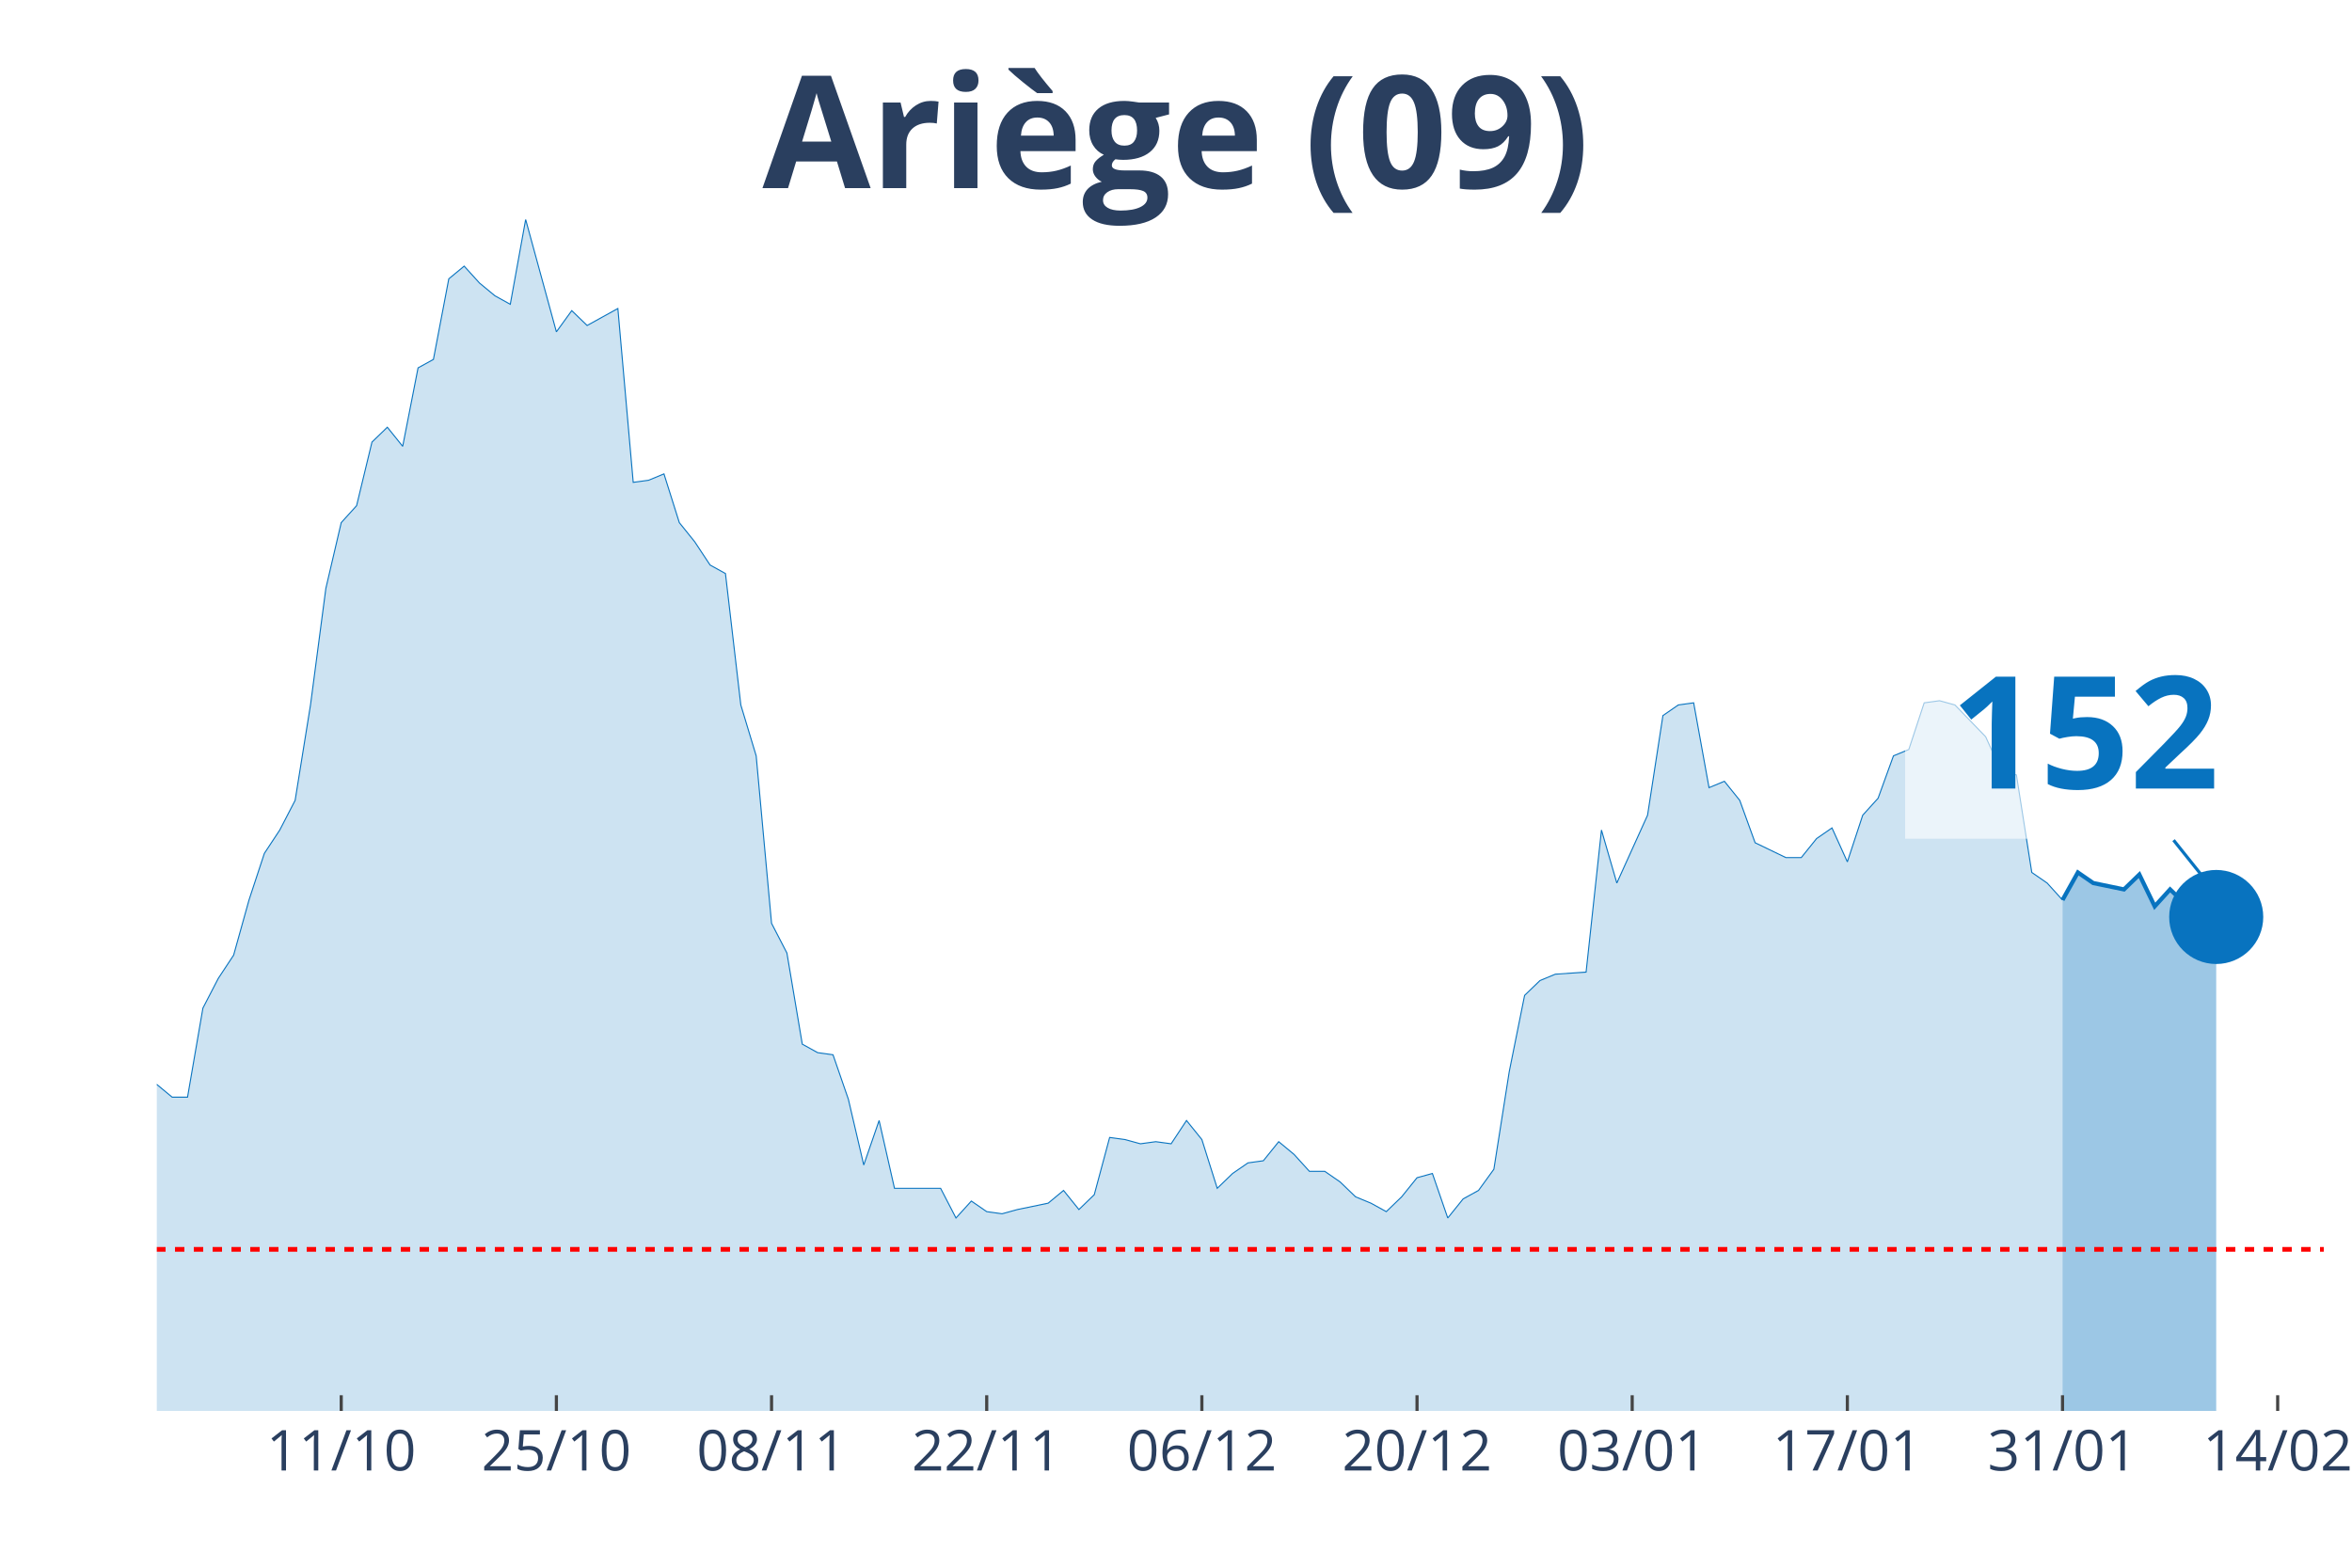
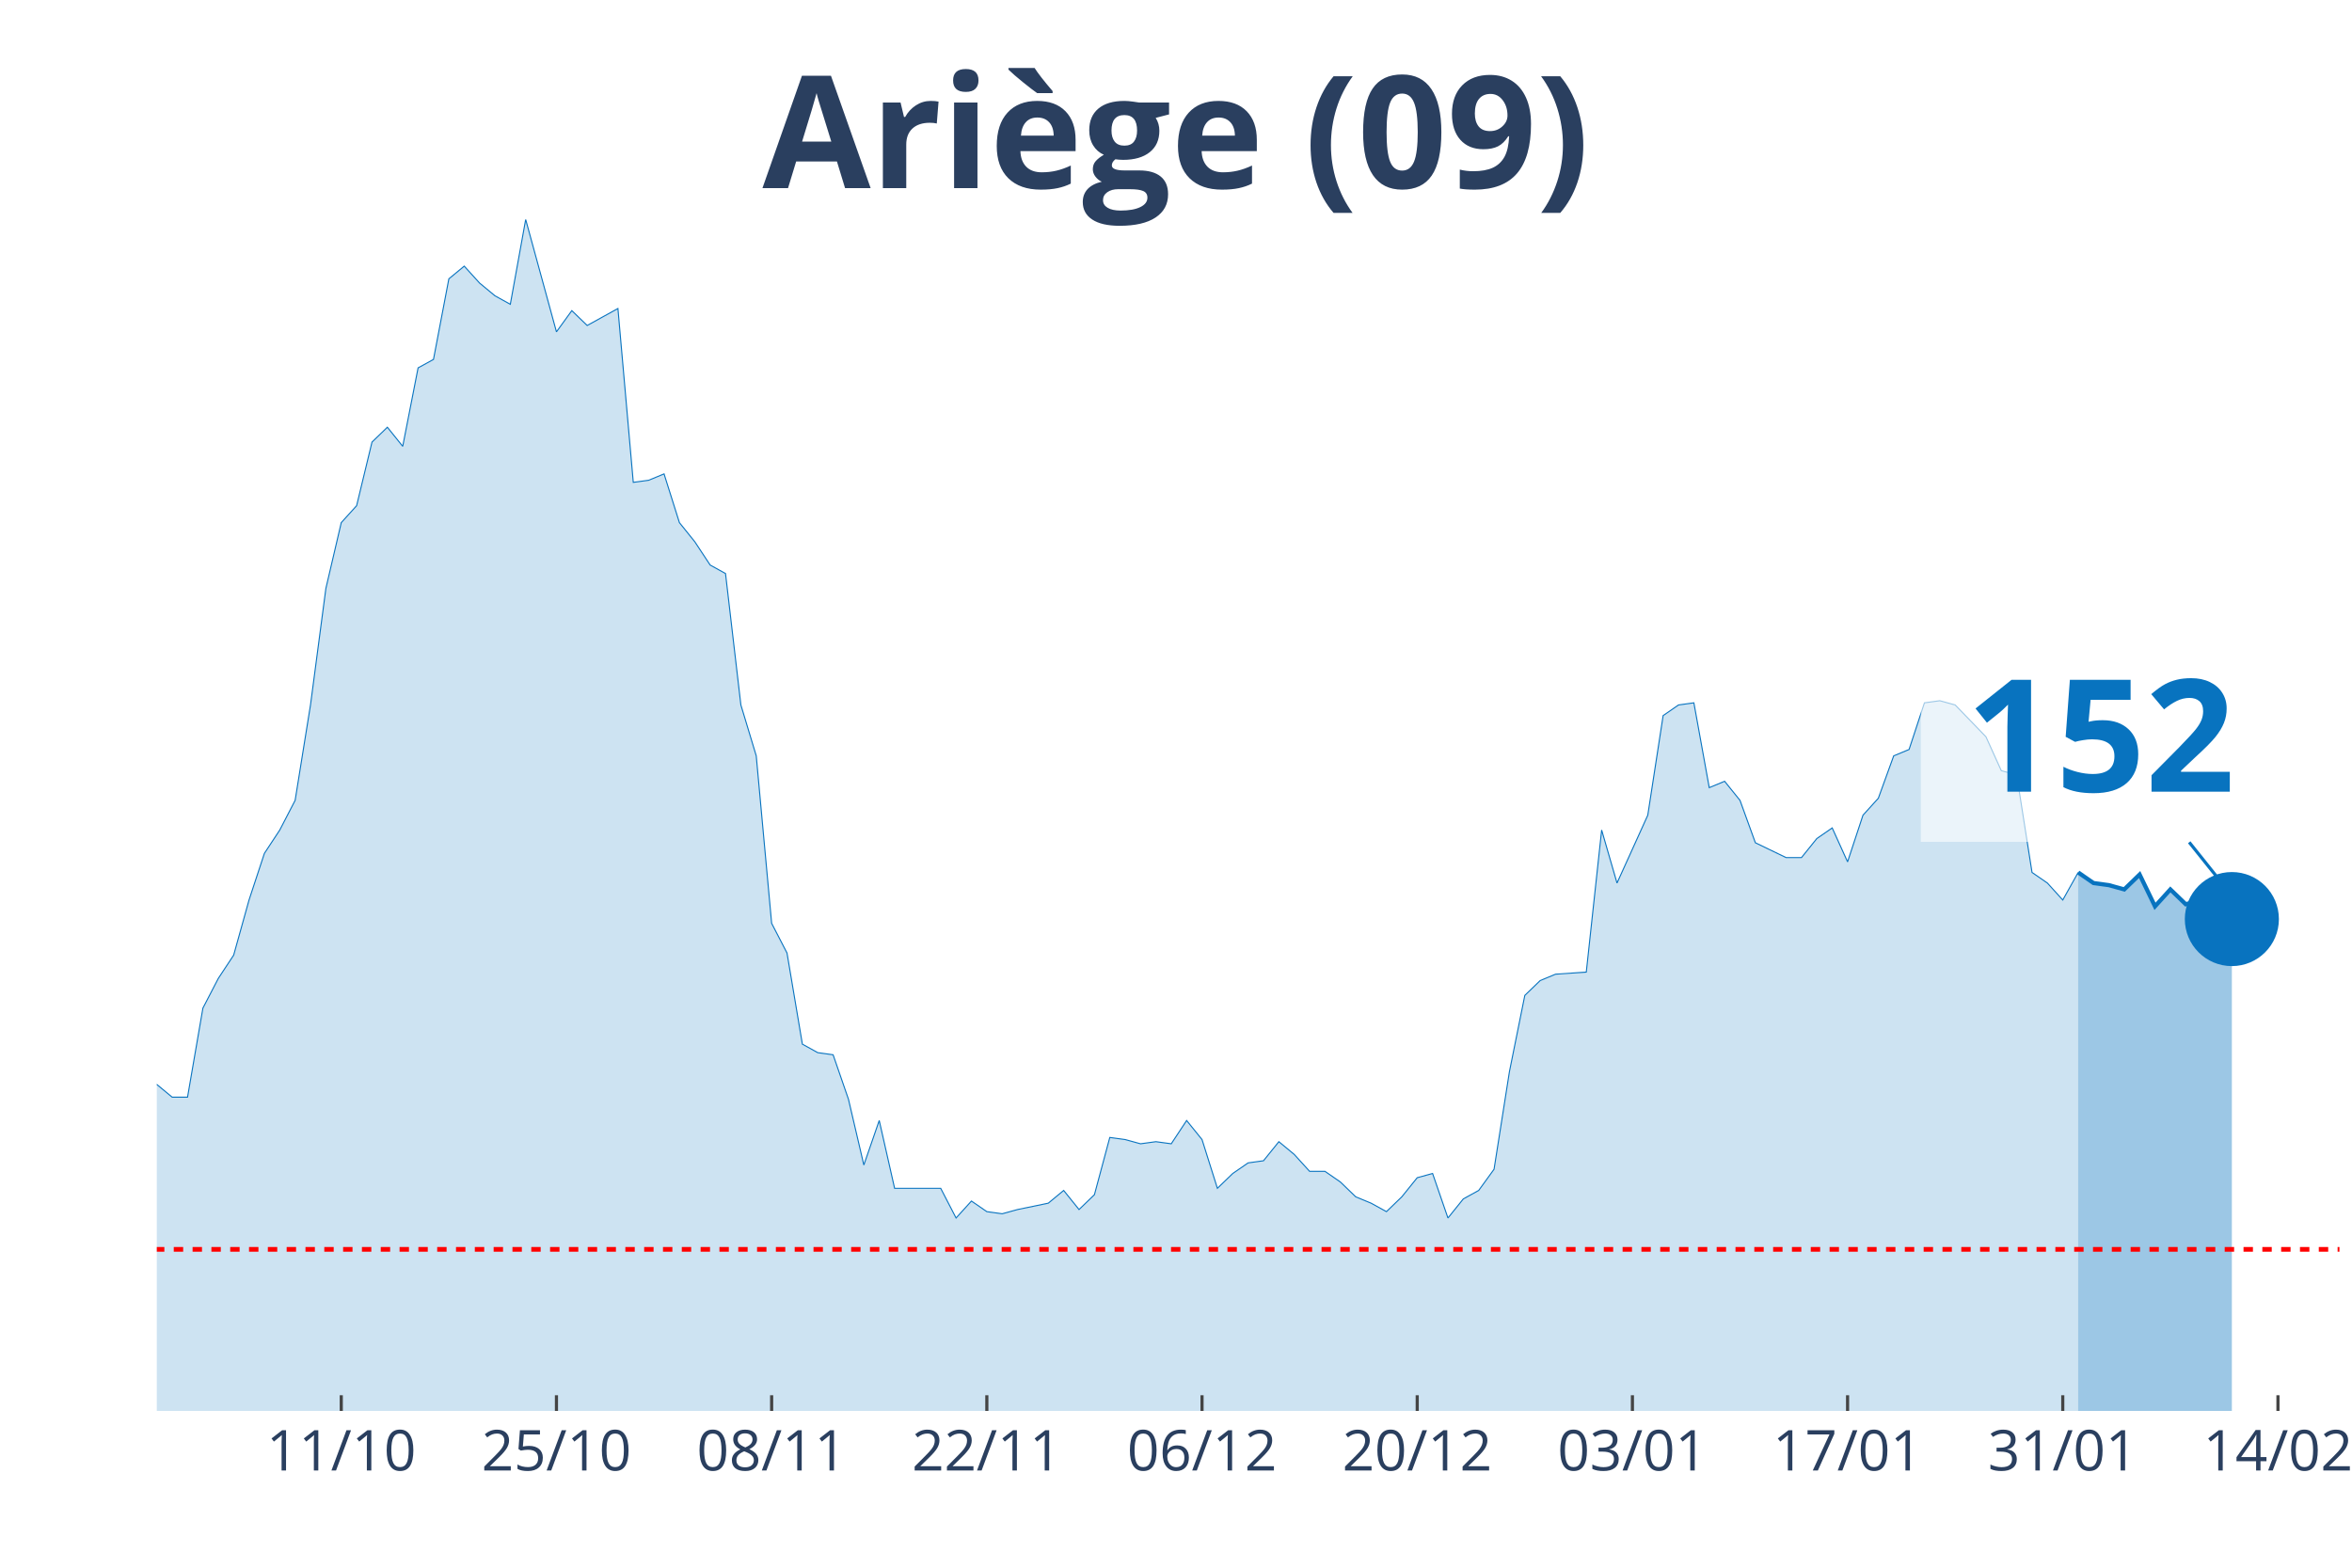
<svg xmlns="http://www.w3.org/2000/svg" class="main-svg" width="1125" height="750" style="" viewBox="0 0 750 500">
  <rect x="0" y="0" width="750" height="500" style="fill: rgb(0, 0, 0); fill-opacity: 0;" />
-   <defs id="defs-d628cf">
+   <defs id="defs-0dd391">
    <g class="clips">
-       <clipPath id="clipd628cfxyplot" class="plotclip">
-         <rect width="691" height="380" />
+       <clipPath id="clip0dd391xyplot" class="plotclip">
+         <rect width="696" height="380" />
      </clipPath>
-       <clipPath class="axesclip" id="clipd628cfx">
-         <rect x="50" y="0" width="691" height="500" />
+       <clipPath class="axesclip" id="clip0dd391x">
+         <rect x="50" y="0" width="696" height="500" />
      </clipPath>
-       <clipPath class="axesclip" id="clipd628cfy">
+       <clipPath class="axesclip" id="clip0dd391y">
        <rect x="0" y="70" width="750" height="380" />
      </clipPath>
-       <clipPath class="axesclip" id="clipd628cfxy">
-         <rect x="50" y="70" width="691" height="380" />
+       <clipPath class="axesclip" id="clip0dd391xy">
+         <rect x="50" y="70" width="696" height="380" />
      </clipPath>
    </g>
    <g class="gradients" />
  </defs>
  <g class="bglayer">
-     <rect class="bg" x="50" y="70" width="691" height="380" style="fill: rgb(0, 0, 0); fill-opacity: 0; stroke-width: 0;" />
+     <rect class="bg" x="50" y="70" width="696" height="380" style="fill: rgb(0, 0, 0); fill-opacity: 0; stroke-width: 0;" />
  </g>
  <g class="layer-below">
    <g class="imagelayer" />
    <g class="shapelayer" />
  </g>
  <g class="cartesianlayer">
    <g class="subplot xy">
      <g class="layer-subplot">
        <g class="shapelayer" />
        <g class="imagelayer" />
      </g>
      <g class="gridlayer">
        <g class="x">
-           <path class="xgrid crisp" transform="translate(108.81,0)" d="M0,70v380" style="stroke: rgb(255, 255, 255); stroke-opacity: 1; stroke-width: 1px;" />
-           <path class="xgrid crisp" transform="translate(177.42,0)" d="M0,70v380" style="stroke: rgb(255, 255, 255); stroke-opacity: 1; stroke-width: 1px;" />
-           <path class="xgrid crisp" transform="translate(246.03,0)" d="M0,70v380" style="stroke: rgb(255, 255, 255); stroke-opacity: 1; stroke-width: 1px;" />
-           <path class="xgrid crisp" transform="translate(314.64,0)" d="M0,70v380" style="stroke: rgb(255, 255, 255); stroke-opacity: 1; stroke-width: 1px;" />
-           <path class="xgrid crisp" transform="translate(383.25,0)" d="M0,70v380" style="stroke: rgb(255, 255, 255); stroke-opacity: 1; stroke-width: 1px;" />
-           <path class="xgrid crisp" transform="translate(451.86,0)" d="M0,70v380" style="stroke: rgb(255, 255, 255); stroke-opacity: 1; stroke-width: 1px;" />
-           <path class="xgrid crisp" transform="translate(520.47,0)" d="M0,70v380" style="stroke: rgb(255, 255, 255); stroke-opacity: 1; stroke-width: 1px;" />
-           <path class="xgrid crisp" transform="translate(589.08,0)" d="M0,70v380" style="stroke: rgb(255, 255, 255); stroke-opacity: 1; stroke-width: 1px;" />
-           <path class="xgrid crisp" transform="translate(657.69,0)" d="M0,70v380" style="stroke: rgb(255, 255, 255); stroke-opacity: 1; stroke-width: 1px;" />
-           <path class="xgrid crisp" transform="translate(726.3,0)" d="M0,70v380" style="stroke: rgb(255, 255, 255); stroke-opacity: 1; stroke-width: 1px;" />
+           <path class="xgrid crisp" transform="translate(108.82,0)" d="M0,70v380" style="stroke: rgb(255, 255, 255); stroke-opacity: 1; stroke-width: 1px;" />
+           <path class="xgrid crisp" transform="translate(177.44,0)" d="M0,70v380" style="stroke: rgb(255, 255, 255); stroke-opacity: 1; stroke-width: 1px;" />
+           <path class="xgrid crisp" transform="translate(246.06,0)" d="M0,70v380" style="stroke: rgb(255, 255, 255); stroke-opacity: 1; stroke-width: 1px;" />
+           <path class="xgrid crisp" transform="translate(314.68,0)" d="M0,70v380" style="stroke: rgb(255, 255, 255); stroke-opacity: 1; stroke-width: 1px;" />
+           <path class="xgrid crisp" transform="translate(383.3,0)" d="M0,70v380" style="stroke: rgb(255, 255, 255); stroke-opacity: 1; stroke-width: 1px;" />
+           <path class="xgrid crisp" transform="translate(451.92,0)" d="M0,70v380" style="stroke: rgb(255, 255, 255); stroke-opacity: 1; stroke-width: 1px;" />
+           <path class="xgrid crisp" transform="translate(520.54,0)" d="M0,70v380" style="stroke: rgb(255, 255, 255); stroke-opacity: 1; stroke-width: 1px;" />
+           <path class="xgrid crisp" transform="translate(589.15,0)" d="M0,70v380" style="stroke: rgb(255, 255, 255); stroke-opacity: 1; stroke-width: 1px;" />
+           <path class="xgrid crisp" transform="translate(657.77,0)" d="M0,70v380" style="stroke: rgb(255, 255, 255); stroke-opacity: 1; stroke-width: 1px;" />
+           <path class="xgrid crisp" transform="translate(726.39,0)" d="M0,70v380" style="stroke: rgb(255, 255, 255); stroke-opacity: 1; stroke-width: 1px;" />
        </g>
        <g class="y" />
      </g>
      <g class="zerolinelayer" />
      <path class="xlines-below" />
      <path class="ylines-below" />
      <g class="overlines-below" />
      <g class="xaxislayer-below" />
      <g class="yaxislayer-below" />
      <g class="overaxes-below" />
-       <g class="plot" transform="translate(50, 70)" clip-path="url('#clipd628cfxyplot')">
+       <g class="plot" transform="translate(50, 70)" clip-path="url('#clip0dd391xyplot')">
        <g class="scatterlayer mlayer">
-           <g class="trace scatter trace0f21f0" style="stroke-miterlimit: 2;">
+           <g class="trace scatter trace1b45ca" style="stroke-miterlimit: 2;">
            <g class="fills">
              <g>
-                 <path class="js-fill" d="M607.69,380L-666.5,380L-666.5,379.32L-612.59,380L-607.69,380L-308.74,377.3L-303.84,375.94L-274.44,374.59L-269.54,375.94L-254.84,375.94L-249.94,375.27L-230.33,375.27L-225.43,371.21L-210.73,364.45L-205.83,360.39L-196.03,359.04L-191.13,356.33L-166.62,352.28L-161.72,353.63L-156.82,354.31L-151.92,350.25L-147.02,348.22L-142.12,340.78L-137.22,342.14L-132.32,338.08L-122.52,336.73L-117.62,331.32L-112.72,331.99L-107.82,339.43L-102.91,337.4L-98.01,340.78L-93.11,340.78L-88.21,331.99L-83.31,329.29L-78.41,318.47L-73.51,300.21L-68.61,289.4L-63.71,283.31L-58.81,282.63L-53.91,271.81L-49.01,266.41L-44.11,269.79L-39.21,267.76L-34.3,270.46L-29.4,271.14L-24.5,271.81L-19.6,277.22L-14.7,284.66L-9.8,283.31L-4.9,283.99L0,275.87L4.9,279.93L9.8,279.93L14.7,251.53L19.6,242.06L24.5,234.63L29.4,217.05L34.3,202.17L39.21,194.73L44.11,185.27L49.01,154.84L53.91,117.65L58.81,96.69L63.71,91.28L68.61,71L73.51,66.26L78.41,72.35L83.31,47.33L88.21,44.63L93.11,18.93L98.01,14.88L102.91,20.28L107.82,24.34L112.72,27.05L117.62,0L127.42,35.84L132.32,29.07L137.22,33.81L142.12,31.1L147.02,28.4L151.92,83.84L156.82,83.17L161.72,81.14L166.62,96.69L171.52,102.78L176.43,110.21L181.33,112.92L186.23,154.84L191.13,171.07L196.03,224.48L200.93,233.95L205.83,263.02L210.73,265.73L215.63,266.41L220.53,280.6L225.43,301.57L230.33,287.37L235.23,309L240.13,309L249.94,309L254.84,318.47L259.74,313.06L264.64,316.44L269.54,317.12L274.44,315.77L284.24,313.74L289.14,309.68L294.04,315.77L298.94,311.03L303.84,292.78L308.74,293.45L313.65,294.8L318.55,294.13L323.45,294.8L328.35,287.37L333.25,293.45L338.15,309L343.05,304.27L347.95,300.89L352.85,300.21L357.75,294.13L362.65,298.19L367.55,303.59L372.45,303.59L377.35,306.98L382.26,311.71L387.16,313.74L392.06,316.44L396.96,311.71L401.86,305.62L406.76,304.27L411.66,318.47L416.56,312.38L421.46,309.68L426.36,302.92L431.26,271.81L436.16,247.47L441.06,242.74L445.96,240.71L455.77,240.04L460.67,194.73L465.57,211.64L470.47,200.82L475.37,190L480.27,158.22L485.17,154.84L490.07,154.16L494.97,181.21L499.87,179.18L504.77,185.27L509.67,198.79L519.48,203.52L524.38,203.52L529.28,197.44L534.18,194.06L539.08,204.88L543.98,190L548.88,184.59L553.78,171.07L558.68,169.04L563.58,154.16L568.48,153.49L573.38,154.84L583.18,164.98L588.09,175.8L592.99,177.15L597.89,208.26L602.79,211.64L607.69,217.05" style="fill: rgb(8, 115, 191); fill-opacity: 0.2; stroke-width: 0;" />
+                 <path class="js-fill" d="M612.68,380L-666.59,380L-666.59,379.32L-612.68,380L-607.77,380L-308.79,377.3L-303.89,375.94L-274.48,374.59L-269.58,375.94L-254.87,375.94L-249.97,375.27L-230.37,375.27L-225.46,371.21L-210.76,364.45L-205.86,360.39L-196.06,359.04L-191.15,356.33L-166.65,352.28L-161.75,353.63L-156.85,354.31L-151.94,350.25L-147.04,348.22L-142.14,340.78L-137.24,342.14L-132.34,338.08L-122.54,336.73L-117.63,331.32L-112.73,331.99L-107.83,339.43L-102.93,337.4L-98.03,340.78L-93.13,340.78L-88.23,331.99L-83.32,329.29L-78.42,318.47L-73.52,300.21L-68.62,289.4L-63.72,283.31L-58.82,282.63L-53.92,271.81L-49.01,266.41L-44.11,269.79L-39.21,267.76L-34.31,270.46L-29.41,271.14L-24.51,271.81L-19.61,277.22L-14.7,284.66L-9.8,283.31L-4.9,283.99L0,275.87L4.9,279.93L9.8,279.93L14.7,251.53L19.61,242.06L24.51,234.63L29.41,217.05L34.31,202.17L39.21,194.73L44.11,185.27L49.01,154.84L53.92,117.65L58.82,96.69L63.72,91.28L68.62,71L73.52,66.26L78.42,72.35L83.32,47.33L88.23,44.63L93.13,18.93L98.03,14.88L102.93,20.28L107.83,24.34L112.73,27.05L117.63,0L127.44,35.84L132.34,29.07L137.24,33.81L142.14,31.1L147.04,28.4L151.94,83.84L156.85,83.17L161.75,81.14L166.65,96.69L171.55,102.78L176.45,110.21L181.35,112.92L186.25,154.84L191.15,171.07L196.06,224.48L200.96,233.95L205.86,263.02L210.76,265.73L215.66,266.41L220.56,280.6L225.46,301.57L230.37,287.37L235.27,309L240.17,309L249.97,309L254.87,318.47L259.77,313.06L264.68,316.44L269.58,317.12L274.48,315.77L284.28,313.74L289.18,309.68L294.08,315.77L298.99,311.03L303.89,292.78L308.79,293.45L313.69,294.8L318.59,294.13L323.49,294.8L328.39,287.37L333.3,293.45L338.2,309L343.1,304.27L348,300.89L352.9,300.21L357.8,294.13L362.7,298.19L367.61,303.59L372.51,303.59L377.41,306.98L382.31,311.71L387.21,313.74L392.11,316.44L397.01,311.71L401.92,305.62L406.82,304.27L411.72,318.47L416.62,312.38L421.52,309.68L426.42,302.92L431.32,271.81L436.23,247.47L441.13,242.74L446.03,240.71L455.83,240.04L460.73,194.73L465.63,211.64L470.54,200.82L475.44,190L480.34,158.22L485.24,154.84L490.14,154.16L495.04,181.21L499.94,179.18L504.85,185.27L509.75,198.79L519.55,203.52L524.45,203.52L529.35,197.44L534.25,194.06L539.15,204.88L544.06,190L548.96,184.59L553.86,171.07L558.76,169.04L563.66,154.16L568.56,153.49L573.46,154.84L583.27,164.98L588.17,175.8L593.07,177.15L597.97,208.26L602.87,211.64L607.77,217.05L612.68,208.26" style="fill: rgb(8, 115, 191); fill-opacity: 0.2; stroke-width: 0;" />
              </g>
            </g>
            <g class="errorbars" />
            <g class="lines">
-               <path class="js-line" d="M-666.5,379.32L-612.59,380L-607.69,380L-308.74,377.3L-303.84,375.94L-274.44,374.59L-269.54,375.94L-254.84,375.94L-249.94,375.27L-230.33,375.27L-225.43,371.21L-210.73,364.45L-205.83,360.39L-196.03,359.04L-191.13,356.33L-166.62,352.28L-161.72,353.63L-156.82,354.31L-151.92,350.25L-147.02,348.22L-142.12,340.78L-137.22,342.14L-132.32,338.08L-122.52,336.73L-117.62,331.32L-112.72,331.99L-107.82,339.43L-102.91,337.4L-98.01,340.78L-93.11,340.78L-88.21,331.99L-83.31,329.29L-78.41,318.47L-73.51,300.21L-68.61,289.4L-63.71,283.31L-58.81,282.63L-53.91,271.81L-49.01,266.41L-44.11,269.79L-39.21,267.76L-34.3,270.46L-29.4,271.14L-24.5,271.81L-19.6,277.22L-14.7,284.66L-9.8,283.31L-4.9,283.99L0,275.87L4.9,279.93L9.8,279.93L14.7,251.53L19.6,242.06L24.5,234.63L29.4,217.05L34.3,202.17L39.21,194.73L44.11,185.27L49.01,154.84L53.91,117.65L58.81,96.69L63.71,91.28L68.61,71L73.51,66.26L78.41,72.35L83.31,47.33L88.21,44.63L93.11,18.93L98.01,14.88L102.91,20.28L107.82,24.34L112.72,27.05L117.62,0L127.42,35.84L132.32,29.07L137.22,33.81L142.12,31.1L147.02,28.4L151.92,83.84L156.82,83.17L161.72,81.14L166.62,96.69L171.52,102.78L176.43,110.21L181.33,112.92L186.23,154.84L191.13,171.07L196.03,224.48L200.93,233.95L205.83,263.02L210.73,265.73L215.63,266.41L220.53,280.6L225.43,301.57L230.33,287.37L235.23,309L240.13,309L249.94,309L254.84,318.47L259.74,313.06L264.64,316.44L269.54,317.12L274.44,315.77L284.24,313.74L289.14,309.68L294.04,315.77L298.94,311.03L303.84,292.78L308.74,293.45L313.65,294.8L318.55,294.13L323.45,294.8L328.35,287.37L333.25,293.45L338.15,309L343.05,304.27L347.95,300.89L352.85,300.21L357.75,294.13L362.65,298.19L367.55,303.59L372.45,303.59L377.35,306.98L382.26,311.71L387.16,313.74L392.06,316.44L396.96,311.71L401.86,305.62L406.76,304.27L411.66,318.47L416.56,312.38L421.46,309.68L426.36,302.92L431.26,271.81L436.16,247.47L441.06,242.74L445.96,240.71L455.77,240.04L460.67,194.73L465.57,211.64L470.47,200.82L475.37,190L480.27,158.22L485.17,154.84L490.07,154.16L494.97,181.21L499.87,179.18L504.77,185.27L509.67,198.79L519.48,203.52L524.38,203.52L529.28,197.44L534.18,194.06L539.08,204.88L543.98,190L548.88,184.59L553.78,171.07L558.68,169.04L563.58,154.16L568.48,153.49L573.38,154.84L583.18,164.98L588.09,175.8L592.99,177.15L597.89,208.26L602.79,211.64L607.69,217.05" style="vector-effect: non-scaling-stroke; fill: none; stroke: rgb(8, 115, 191); stroke-opacity: 1; stroke-width: 0.5px; opacity: 1;" />
+               <path class="js-line" d="M-666.59,379.32L-612.68,380L-607.77,380L-308.79,377.3L-303.89,375.94L-274.48,374.59L-269.58,375.94L-254.87,375.94L-249.97,375.27L-230.37,375.27L-225.46,371.21L-210.76,364.45L-205.86,360.39L-196.06,359.04L-191.15,356.33L-166.65,352.28L-161.75,353.63L-156.85,354.31L-151.94,350.25L-147.04,348.22L-142.14,340.78L-137.24,342.14L-132.34,338.08L-122.54,336.73L-117.63,331.32L-112.73,331.99L-107.83,339.43L-102.93,337.4L-98.03,340.78L-93.13,340.78L-88.23,331.99L-83.32,329.29L-78.42,318.47L-73.52,300.21L-68.62,289.4L-63.72,283.31L-58.82,282.63L-53.92,271.81L-49.01,266.41L-44.11,269.79L-39.21,267.76L-34.31,270.46L-29.41,271.14L-24.51,271.81L-19.61,277.22L-14.7,284.66L-9.8,283.31L-4.9,283.99L0,275.87L4.9,279.93L9.8,279.93L14.7,251.53L19.61,242.06L24.51,234.63L29.41,217.05L34.31,202.17L39.21,194.73L44.11,185.27L49.01,154.84L53.92,117.65L58.82,96.69L63.72,91.28L68.62,71L73.52,66.26L78.42,72.35L83.32,47.33L88.23,44.63L93.13,18.93L98.03,14.88L102.93,20.28L107.83,24.34L112.73,27.05L117.63,0L127.44,35.84L132.34,29.07L137.24,33.81L142.14,31.1L147.04,28.4L151.94,83.84L156.85,83.17L161.75,81.14L166.65,96.69L171.55,102.78L176.45,110.21L181.35,112.92L186.25,154.84L191.15,171.07L196.06,224.48L200.96,233.95L205.86,263.02L210.76,265.73L215.66,266.41L220.56,280.6L225.46,301.57L230.37,287.37L235.27,309L240.17,309L249.97,309L254.87,318.47L259.77,313.06L264.68,316.44L269.58,317.12L274.48,315.77L284.28,313.74L289.18,309.68L294.08,315.77L298.99,311.03L303.89,292.78L308.79,293.45L313.69,294.8L318.59,294.13L323.49,294.8L328.39,287.37L333.3,293.45L338.2,309L343.1,304.27L348,300.89L352.9,300.21L357.8,294.13L362.7,298.19L367.61,303.59L372.51,303.59L377.41,306.98L382.31,311.71L387.21,313.74L392.11,316.44L397.01,311.71L401.92,305.62L406.82,304.27L411.72,318.47L416.62,312.38L421.52,309.68L426.42,302.92L431.32,271.81L436.23,247.47L441.13,242.74L446.03,240.71L455.83,240.04L460.73,194.73L465.63,211.64L470.54,200.82L475.44,190L480.34,158.22L485.24,154.84L490.14,154.16L495.04,181.21L499.94,179.18L504.85,185.27L509.75,198.79L519.55,203.52L524.45,203.52L529.35,197.44L534.25,194.06L539.15,204.88L544.06,190L548.96,184.59L553.86,171.07L558.76,169.04L563.66,154.16L568.56,153.49L573.46,154.84L583.27,164.98L588.17,175.8L593.07,177.15L597.97,208.26L602.87,211.64L607.77,217.05L612.68,208.26" style="vector-effect: non-scaling-stroke; fill: none; stroke: rgb(8, 115, 191); stroke-opacity: 1; stroke-width: 0.5px; opacity: 1;" />
            </g>
            <g class="points" />
            <g class="text" />
          </g>
-           <g class="trace scatter tracead85c9" style="stroke-miterlimit: 2;">
+           <g class="trace scatter tracedde24e" style="stroke-miterlimit: 2;">
            <g class="fills">
              <g>
-                 <path class="js-fill" d="M656.7,380L607.69,380L607.69,217.05L612.59,208.26L617.49,211.64L627.29,213.67L632.19,208.93L637.09,219.07L641.99,213.67L646.89,218.4L651.79,217.72L656.7,222.46" style="fill: rgb(8, 115, 191); fill-opacity: 0.4; stroke-width: 0;" />
+                 <path class="js-fill" d="M661.69,380L612.68,380L612.68,208.26L617.58,211.64L622.48,212.31L627.38,213.67L632.28,208.93L637.18,219.07L642.08,213.67L646.99,218.4L651.89,217.05L656.79,221.1L661.69,223.13" style="fill: rgb(8, 115, 191); fill-opacity: 0.4; stroke-width: 0;" />
              </g>
            </g>
            <g class="errorbars" />
            <g class="lines">
-               <path class="js-line" d="M607.69,217.05L612.59,208.26L617.49,211.64L627.29,213.67L632.19,208.93L637.09,219.07L641.99,213.67L646.89,218.4L651.79,217.72L656.7,222.46" style="vector-effect: non-scaling-stroke; fill: none; stroke: rgb(8, 115, 191); stroke-opacity: 1; stroke-width: 2px; opacity: 1;" />
+               <path class="js-line" d="M612.68,208.26L617.58,211.64L622.48,212.31L627.38,213.67L632.28,208.93L637.18,219.07L642.08,213.67L646.99,218.4L651.89,217.05L656.79,221.1L661.69,223.13" style="vector-effect: non-scaling-stroke; fill: none; stroke: rgb(8, 115, 191); stroke-opacity: 1; stroke-width: 2px; opacity: 1;" />
            </g>
            <g class="points" />
            <g class="text" />
          </g>
-           <g class="trace scatter trace86630f" style="stroke-miterlimit: 2; opacity: 1;">
+           <g class="trace scatter trace0d11b0" style="stroke-miterlimit: 2; opacity: 1;">
            <g class="fills" />
            <g class="errorbars" />
            <g class="lines" />
            <g class="points">
-               <path class="point" transform="translate(656.7,222.46)" d="M15,0A15,15 0 1,1 0,-15A15,15 0 0,1 15,0Z" style="opacity: 1; stroke-width: 0px; fill: rgb(8, 115, 191); fill-opacity: 1;" />
+               <path class="point" transform="translate(661.69,223.13)" d="M15,0A15,15 0 1,1 0,-15A15,15 0 0,1 15,0Z" style="opacity: 1; stroke-width: 0px; fill: rgb(8, 115, 191); fill-opacity: 1;" />
            </g>
            <g class="text" />
          </g>
        </g>
      </g>
      <g class="overplot" />
      <path class="xlines-above crisp" style="fill: none; stroke-width: 1px; stroke: rgb(0, 0, 0); stroke-opacity: 0;" d="" />
      <path class="ylines-above crisp" style="fill: none;" d="M0,0" />
      <g class="overlines-above" />
      <g class="xaxislayer-above">
-         <path class="xtick ticks crisp" d="M0,450v-5" transform="translate(108.81,0)" style="stroke: rgb(68, 68, 68); stroke-opacity: 1; stroke-width: 1px;" />
-         <path class="xtick ticks crisp" d="M0,450v-5" transform="translate(177.42,0)" style="stroke: rgb(68, 68, 68); stroke-opacity: 1; stroke-width: 1px;" />
-         <path class="xtick ticks crisp" d="M0,450v-5" transform="translate(246.03,0)" style="stroke: rgb(68, 68, 68); stroke-opacity: 1; stroke-width: 1px;" />
-         <path class="xtick ticks crisp" d="M0,450v-5" transform="translate(314.64,0)" style="stroke: rgb(68, 68, 68); stroke-opacity: 1; stroke-width: 1px;" />
-         <path class="xtick ticks crisp" d="M0,450v-5" transform="translate(383.25,0)" style="stroke: rgb(68, 68, 68); stroke-opacity: 1; stroke-width: 1px;" />
-         <path class="xtick ticks crisp" d="M0,450v-5" transform="translate(451.86,0)" style="stroke: rgb(68, 68, 68); stroke-opacity: 1; stroke-width: 1px;" />
-         <path class="xtick ticks crisp" d="M0,450v-5" transform="translate(520.47,0)" style="stroke: rgb(68, 68, 68); stroke-opacity: 1; stroke-width: 1px;" />
-         <path class="xtick ticks crisp" d="M0,450v-5" transform="translate(589.08,0)" style="stroke: rgb(68, 68, 68); stroke-opacity: 1; stroke-width: 1px;" />
-         <path class="xtick ticks crisp" d="M0,450v-5" transform="translate(657.69,0)" style="stroke: rgb(68, 68, 68); stroke-opacity: 1; stroke-width: 1px;" />
-         <path class="xtick ticks crisp" d="M0,450v-5" transform="translate(726.3,0)" style="stroke: rgb(68, 68, 68); stroke-opacity: 1; stroke-width: 1px;" />
+         <path class="xtick ticks crisp" d="M0,450v-5" transform="translate(108.82,0)" style="stroke: rgb(68, 68, 68); stroke-opacity: 1; stroke-width: 1px;" />
+         <path class="xtick ticks crisp" d="M0,450v-5" transform="translate(177.44,0)" style="stroke: rgb(68, 68, 68); stroke-opacity: 1; stroke-width: 1px;" />
+         <path class="xtick ticks crisp" d="M0,450v-5" transform="translate(246.06,0)" style="stroke: rgb(68, 68, 68); stroke-opacity: 1; stroke-width: 1px;" />
+         <path class="xtick ticks crisp" d="M0,450v-5" transform="translate(314.68,0)" style="stroke: rgb(68, 68, 68); stroke-opacity: 1; stroke-width: 1px;" />
+         <path class="xtick ticks crisp" d="M0,450v-5" transform="translate(383.3,0)" style="stroke: rgb(68, 68, 68); stroke-opacity: 1; stroke-width: 1px;" />
+         <path class="xtick ticks crisp" d="M0,450v-5" transform="translate(451.92,0)" style="stroke: rgb(68, 68, 68); stroke-opacity: 1; stroke-width: 1px;" />
+         <path class="xtick ticks crisp" d="M0,450v-5" transform="translate(520.54,0)" style="stroke: rgb(68, 68, 68); stroke-opacity: 1; stroke-width: 1px;" />
+         <path class="xtick ticks crisp" d="M0,450v-5" transform="translate(589.15,0)" style="stroke: rgb(68, 68, 68); stroke-opacity: 1; stroke-width: 1px;" />
+         <path class="xtick ticks crisp" d="M0,450v-5" transform="translate(657.77,0)" style="stroke: rgb(68, 68, 68); stroke-opacity: 1; stroke-width: 1px;" />
+         <path class="xtick ticks crisp" d="M0,450v-5" transform="translate(726.39,0)" style="stroke: rgb(68, 68, 68); stroke-opacity: 1; stroke-width: 1px;" />
        <g class="xtick">
-           <text text-anchor="middle" x="0" y="469" transform="translate(108.81,0)" style="font-family: 'Open Sans', verdana, arial, sans-serif; font-size: 18px; fill: rgb(42, 63, 95); fill-opacity: 1; white-space: pre;">11/10</text>
+           <text text-anchor="middle" x="0" y="469" transform="translate(108.82,0)" style="font-family: 'Open Sans', verdana, arial, sans-serif; font-size: 18px; fill: rgb(42, 63, 95); fill-opacity: 1; white-space: pre;">11/10</text>
        </g>
        <g class="xtick">
-           <text text-anchor="middle" x="0" y="469" transform="translate(177.42,0)" style="font-family: 'Open Sans', verdana, arial, sans-serif; font-size: 18px; fill: rgb(42, 63, 95); fill-opacity: 1; white-space: pre;">25/10</text>
+           <text text-anchor="middle" x="0" y="469" transform="translate(177.44,0)" style="font-family: 'Open Sans', verdana, arial, sans-serif; font-size: 18px; fill: rgb(42, 63, 95); fill-opacity: 1; white-space: pre;">25/10</text>
        </g>
        <g class="xtick">
-           <text text-anchor="middle" x="0" y="469" transform="translate(246.03,0)" style="font-family: 'Open Sans', verdana, arial, sans-serif; font-size: 18px; fill: rgb(42, 63, 95); fill-opacity: 1; white-space: pre;">08/11</text>
+           <text text-anchor="middle" x="0" y="469" transform="translate(246.06,0)" style="font-family: 'Open Sans', verdana, arial, sans-serif; font-size: 18px; fill: rgb(42, 63, 95); fill-opacity: 1; white-space: pre;">08/11</text>
        </g>
        <g class="xtick">
-           <text text-anchor="middle" x="0" y="469" transform="translate(314.64,0)" style="font-family: 'Open Sans', verdana, arial, sans-serif; font-size: 18px; fill: rgb(42, 63, 95); fill-opacity: 1; white-space: pre;">22/11</text>
+           <text text-anchor="middle" x="0" y="469" transform="translate(314.68,0)" style="font-family: 'Open Sans', verdana, arial, sans-serif; font-size: 18px; fill: rgb(42, 63, 95); fill-opacity: 1; white-space: pre;">22/11</text>
        </g>
        <g class="xtick">
-           <text text-anchor="middle" x="0" y="469" transform="translate(383.25,0)" style="font-family: 'Open Sans', verdana, arial, sans-serif; font-size: 18px; fill: rgb(42, 63, 95); fill-opacity: 1; white-space: pre;">06/12</text>
+           <text text-anchor="middle" x="0" y="469" transform="translate(383.3,0)" style="font-family: 'Open Sans', verdana, arial, sans-serif; font-size: 18px; fill: rgb(42, 63, 95); fill-opacity: 1; white-space: pre;">06/12</text>
        </g>
        <g class="xtick">
-           <text text-anchor="middle" x="0" y="469" transform="translate(451.86,0)" style="font-family: 'Open Sans', verdana, arial, sans-serif; font-size: 18px; fill: rgb(42, 63, 95); fill-opacity: 1; white-space: pre;">20/12</text>
+           <text text-anchor="middle" x="0" y="469" transform="translate(451.92,0)" style="font-family: 'Open Sans', verdana, arial, sans-serif; font-size: 18px; fill: rgb(42, 63, 95); fill-opacity: 1; white-space: pre;">20/12</text>
        </g>
        <g class="xtick">
-           <text text-anchor="middle" x="0" y="469" transform="translate(520.47,0)" style="font-family: 'Open Sans', verdana, arial, sans-serif; font-size: 18px; fill: rgb(42, 63, 95); fill-opacity: 1; white-space: pre;">03/01</text>
+           <text text-anchor="middle" x="0" y="469" transform="translate(520.54,0)" style="font-family: 'Open Sans', verdana, arial, sans-serif; font-size: 18px; fill: rgb(42, 63, 95); fill-opacity: 1; white-space: pre;">03/01</text>
        </g>
        <g class="xtick">
-           <text text-anchor="middle" x="0" y="469" transform="translate(589.08,0)" style="font-family: 'Open Sans', verdana, arial, sans-serif; font-size: 18px; fill: rgb(42, 63, 95); fill-opacity: 1; white-space: pre;">17/01</text>
+           <text text-anchor="middle" x="0" y="469" transform="translate(589.15,0)" style="font-family: 'Open Sans', verdana, arial, sans-serif; font-size: 18px; fill: rgb(42, 63, 95); fill-opacity: 1; white-space: pre;">17/01</text>
        </g>
        <g class="xtick">
-           <text text-anchor="middle" x="0" y="469" transform="translate(657.69,0)" style="font-family: 'Open Sans', verdana, arial, sans-serif; font-size: 18px; fill: rgb(42, 63, 95); fill-opacity: 1; white-space: pre;">31/01</text>
+           <text text-anchor="middle" x="0" y="469" transform="translate(657.77,0)" style="font-family: 'Open Sans', verdana, arial, sans-serif; font-size: 18px; fill: rgb(42, 63, 95); fill-opacity: 1; white-space: pre;">31/01</text>
        </g>
        <g class="xtick">
-           <text text-anchor="middle" x="0" y="469" transform="translate(726.3,0)" style="font-family: 'Open Sans', verdana, arial, sans-serif; font-size: 18px; fill: rgb(42, 63, 95); fill-opacity: 1; white-space: pre;">14/02</text>
+           <text text-anchor="middle" x="0" y="469" transform="translate(726.39,0)" style="font-family: 'Open Sans', verdana, arial, sans-serif; font-size: 18px; fill: rgb(42, 63, 95); fill-opacity: 1; white-space: pre;">14/02</text>
        </g>
      </g>
      <g class="yaxislayer-above" />
      <g class="overaxes-above" />
    </g>
  </g>
  <g class="polarlayer" />
  <g class="ternarylayer" />
  <g class="geolayer" />
  <g class="funnelarealayer" />
  <g class="pielayer" />
  <g class="treemaplayer" />
  <g class="sunburstlayer" />
  <g class="glimages" />
-   <defs id="topdefs-d628cf">
+   <defs id="topdefs-0dd391">
    <g class="clips" />
  </defs>
  <g class="layer-above">
    <g class="imagelayer" />
    <g class="shapelayer">
-       <path data-index="0" fill-rule="evenodd" d="M-2704.2,398.48L878.22,398.48" clip-path="url('#clipd628cfxy')" style="opacity: 1; stroke: rgb(255, 0, 0); stroke-opacity: 1; fill: rgb(0, 0, 0); fill-opacity: 0; stroke-dasharray: 3px, 3px; stroke-width: 1.5px;" />
+       <path data-index="0" fill-rule="evenodd" d="M-2704.59,398.48L878.34,398.48" clip-path="url('#clip0dd391xy')" style="opacity: 1; stroke: rgb(255, 0, 0); stroke-opacity: 1; fill: rgb(0, 0, 0); fill-opacity: 0; stroke-dasharray: 3px, 3px; stroke-width: 1.5px;" />
    </g>
  </g>
  <g class="infolayer">
    <g class="g-gtitle">
      <text class="gtitle" x="375" y="25" text-anchor="middle" dy="0.7em" style="font-family: 'Open Sans', verdana, arial, sans-serif; font-size: 50px; fill: rgb(42, 63, 95); opacity: 1; font-weight: normal; white-space: pre;">
        <tspan style="font-weight:bold">Ariège (09)</tspan>
      </text>
    </g>
    <g class="g-xtitle" />
    <g class="annotation" data-index="0" style="opacity: 1;">
-       <g class="annotation-text-g" transform="rotate(0,664.7,232.46)">
-         <g class="cursor-pointer" transform="translate(607, 196)">
+       <g class="annotation-text-g" transform="rotate(0,669.69,233.13)">
+         <g class="cursor-pointer" transform="translate(612, 197)">
          <rect class="bg" x="0.5" y="0.5" width="115" height="71" style="stroke-width: 1px; stroke: rgb(0, 0, 0); stroke-opacity: 0; fill: rgb(255, 255, 255); fill-opacity: 0.6;" />
          <text class="annotation-text" text-anchor="middle" x="57.812" y="55.5" style="font-family: 'Open Sans', verdana, arial, sans-serif; font-size: 50px; fill: rgb(8, 115, 191); fill-opacity: 1; white-space: pre;">
            <tspan style="font-weight:bold">152 </tspan>
          </text>
        </g>
      </g>
      <g class="annotation-arrow-g" style="opacity: 1;">
-         <path d="M693.1,267.96L704.7,282.46" style="stroke-width: 1px; stroke: rgb(8, 115, 191); stroke-opacity: 1; stroke-dasharray: 0px, 0px, 18.569px, 18.569px;" />
+         <path d="M698.09,268.63L709.69,283.13" style="stroke-width: 1px; stroke: rgb(8, 115, 191); stroke-opacity: 1; stroke-dasharray: 0px, 0px, 18.569px, 18.569px;" />
      </g>
    </g>
  </g>
</svg>
